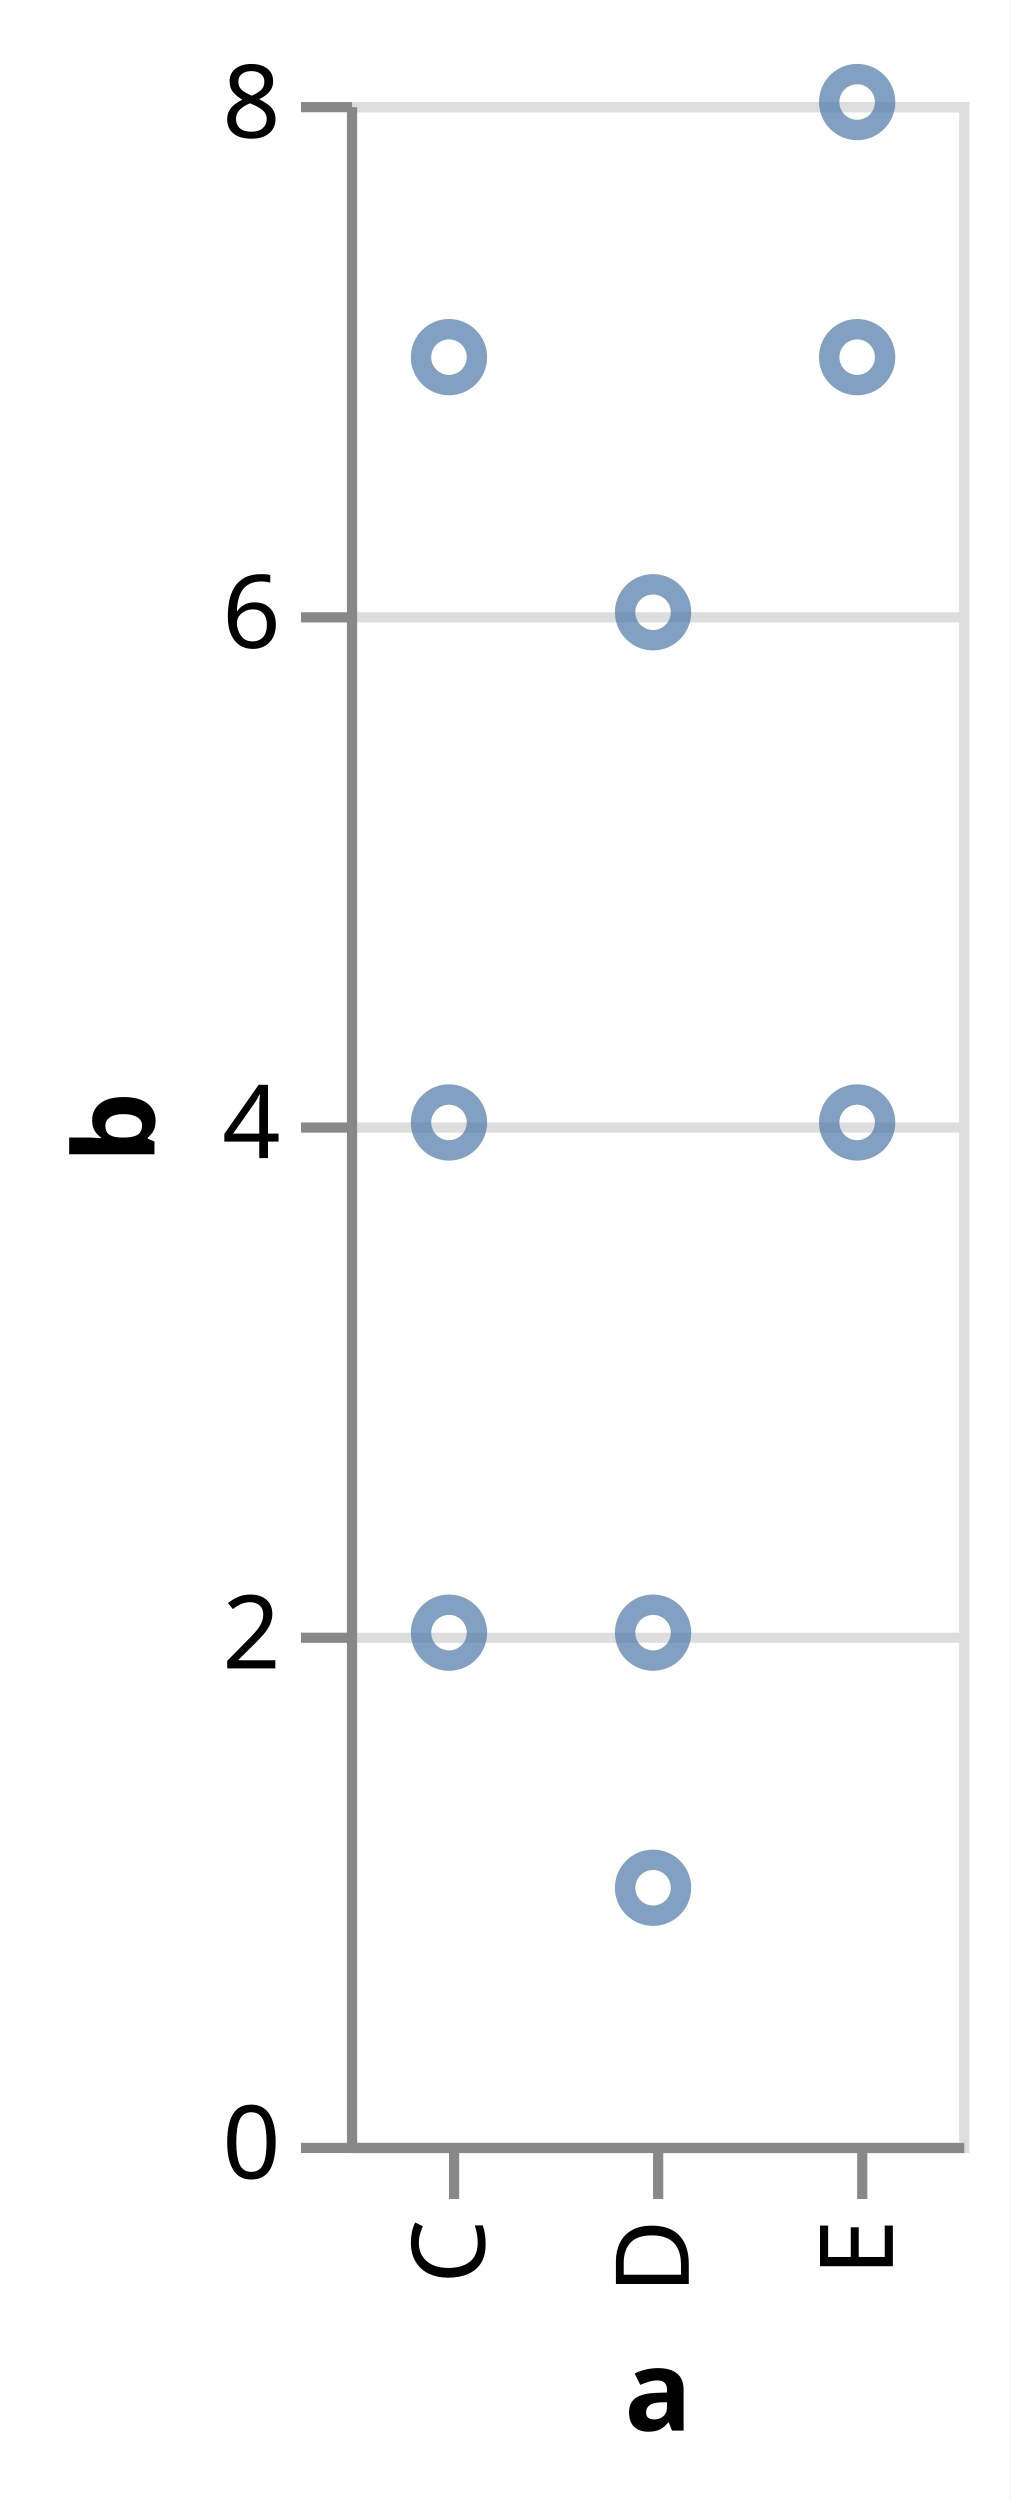
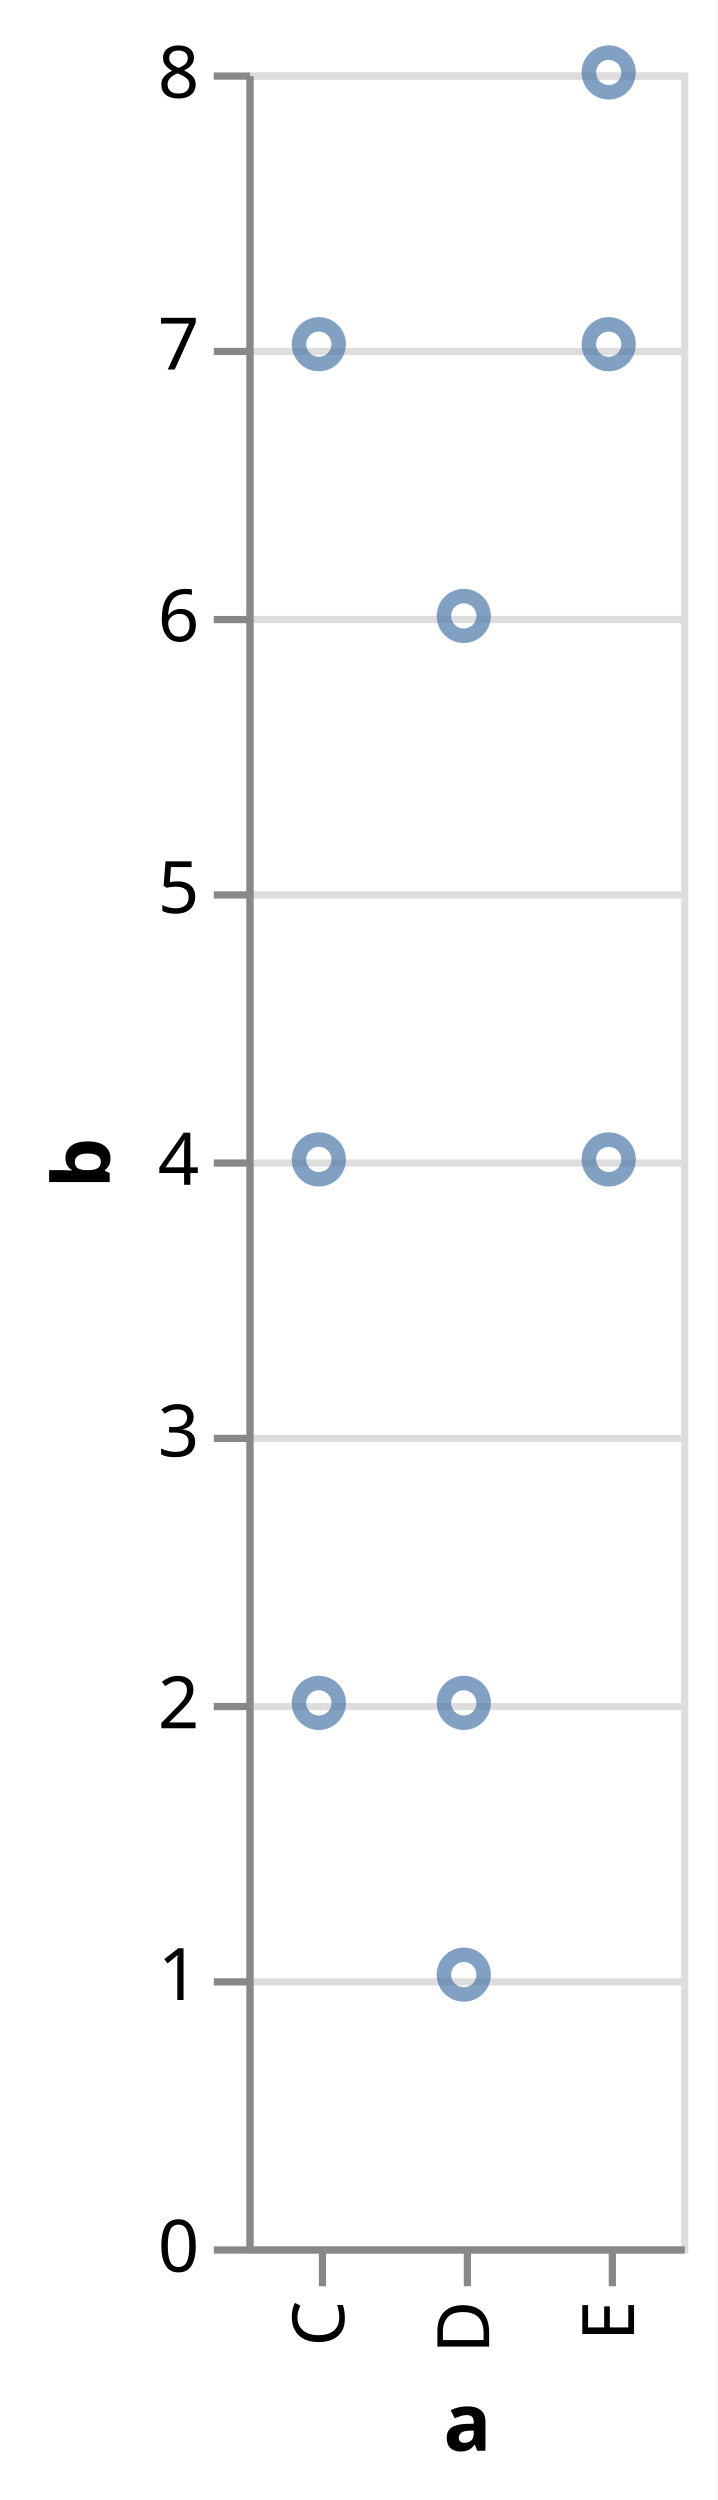
- <svg xmlns="http://www.w3.org/2000/svg" version="1.1" class="marks" width="99" height="245" viewBox="0 0 99 245">
-   <rect width="99" height="245" fill="white" />
+ <svg xmlns="http://www.w3.org/2000/svg" version="1.1" class="marks" width="99" height="345" viewBox="0 0 99 345">
+   <rect width="99" height="345" fill="white" />
  <g fill="none" stroke-miterlimit="10" transform="translate(34,10)">
    <g class="mark-group role-frame root" role="graphics-object" aria-roledescription="group mark container">
      <g transform="translate(0,0)">
-         <path class="background" aria-hidden="true" d="M0.5,0.5h60v200h-60Z" stroke="#ddd" />
+         <path class="background" aria-hidden="true" d="M0.5,0.5h60v300h-60Z" stroke="#ddd" />
        <g>
          <g class="mark-group role-axis" aria-hidden="true">
            <g transform="translate(0.5,0.5)">
              <path class="background" aria-hidden="true" d="M0,0h0v0h0Z" pointer-events="none" />
              <g>
                <g class="mark-rule role-axis-grid" pointer-events="none">
-                   <line transform="translate(0,200)" x2="60" y2="0" stroke="#ddd" stroke-width="1" opacity="1" />
+                   <line transform="translate(0,300)" x2="60" y2="0" stroke="#ddd" stroke-width="1" opacity="1" />
+                   <line transform="translate(0,263)" x2="60" y2="0" stroke="#ddd" stroke-width="1" opacity="1" />
+                   <line transform="translate(0,225)" x2="60" y2="0" stroke="#ddd" stroke-width="1" opacity="1" />
+                   <line transform="translate(0,188)" x2="60" y2="0" stroke="#ddd" stroke-width="1" opacity="1" />
                  <line transform="translate(0,150)" x2="60" y2="0" stroke="#ddd" stroke-width="1" opacity="1" />
-                   <line transform="translate(0,100)" x2="60" y2="0" stroke="#ddd" stroke-width="1" opacity="1" />
-                   <line transform="translate(0,50)" x2="60" y2="0" stroke="#ddd" stroke-width="1" opacity="1" />
+                   <line transform="translate(0,113)" x2="60" y2="0" stroke="#ddd" stroke-width="1" opacity="1" />
+                   <line transform="translate(0,75)" x2="60" y2="0" stroke="#ddd" stroke-width="1" opacity="1" />
+                   <line transform="translate(0,38)" x2="60" y2="0" stroke="#ddd" stroke-width="1" opacity="1" />
                  <line transform="translate(0,0)" x2="60" y2="0" stroke="#ddd" stroke-width="1" opacity="1" />
                </g>
              </g>
              <path class="foreground" aria-hidden="true" d="" pointer-events="none" display="none" />
            </g>
          </g>
          <g class="mark-group role-axis" role="graphics-symbol" aria-roledescription="axis" aria-label="X-axis titled 'a' for a discrete scale with 3 values: C, D, E">
-             <g transform="translate(0.5,200.5)">
+             <g transform="translate(0.5,300.5)">
              <path class="background" aria-hidden="true" d="M0,0h0v0h0Z" pointer-events="none" />
              <g>
                <g class="mark-rule role-axis-tick" pointer-events="none">
                  <line transform="translate(10,0)" x2="0" y2="5" stroke="#888" stroke-width="1" opacity="1" />
                  <line transform="translate(30,0)" x2="0" y2="5" stroke="#888" stroke-width="1" opacity="1" />
                  <line transform="translate(50,0)" x2="0" y2="5" stroke="#888" stroke-width="1" opacity="1" />
                </g>
                <g class="mark-text role-axis-label" pointer-events="none">
                  <text text-anchor="end" transform="translate(10,7) rotate(270) translate(0,3)" font-family="sans-serif" font-size="10px" fill="#000" opacity="1">C</text>
                  <text text-anchor="end" transform="translate(30,7) rotate(270) translate(0,3)" font-family="sans-serif" font-size="10px" fill="#000" opacity="1">D</text>
                  <text text-anchor="end" transform="translate(50,7) rotate(270) translate(0,3)" font-family="sans-serif" font-size="10px" fill="#000" opacity="1">E</text>
                </g>
                <g class="mark-rule role-axis-domain" pointer-events="none">
                  <line transform="translate(0,0)" x2="60" y2="0" stroke="#888" stroke-width="1" opacity="1" />
                </g>
                <g class="mark-text role-axis-title" pointer-events="none">
                  <text text-anchor="middle" transform="translate(30,27.7002)" font-family="sans-serif" font-size="11px" font-weight="bold" fill="#000" opacity="1">a</text>
                </g>
              </g>
              <path class="foreground" aria-hidden="true" d="" pointer-events="none" display="none" />
            </g>
          </g>
          <g class="mark-group role-axis" role="graphics-symbol" aria-roledescription="axis" aria-label="Y-axis titled 'b' for a linear scale with values from 0 to 8">
            <g transform="translate(0.5,0.5)">
              <path class="background" aria-hidden="true" d="M0,0h0v0h0Z" pointer-events="none" />
              <g>
                <g class="mark-rule role-axis-tick" pointer-events="none">
-                   <line transform="translate(0,200)" x2="-5" y2="0" stroke="#888" stroke-width="1" opacity="1" />
+                   <line transform="translate(0,300)" x2="-5" y2="0" stroke="#888" stroke-width="1" opacity="1" />
+                   <line transform="translate(0,263)" x2="-5" y2="0" stroke="#888" stroke-width="1" opacity="1" />
+                   <line transform="translate(0,225)" x2="-5" y2="0" stroke="#888" stroke-width="1" opacity="1" />
+                   <line transform="translate(0,188)" x2="-5" y2="0" stroke="#888" stroke-width="1" opacity="1" />
                  <line transform="translate(0,150)" x2="-5" y2="0" stroke="#888" stroke-width="1" opacity="1" />
-                   <line transform="translate(0,100)" x2="-5" y2="0" stroke="#888" stroke-width="1" opacity="1" />
-                   <line transform="translate(0,50)" x2="-5" y2="0" stroke="#888" stroke-width="1" opacity="1" />
+                   <line transform="translate(0,113)" x2="-5" y2="0" stroke="#888" stroke-width="1" opacity="1" />
+                   <line transform="translate(0,75)" x2="-5" y2="0" stroke="#888" stroke-width="1" opacity="1" />
+                   <line transform="translate(0,38)" x2="-5" y2="0" stroke="#888" stroke-width="1" opacity="1" />
                  <line transform="translate(0,0)" x2="-5" y2="0" stroke="#888" stroke-width="1" opacity="1" />
                </g>
                <g class="mark-text role-axis-label" pointer-events="none">
-                   <text text-anchor="end" transform="translate(-7,203)" font-family="sans-serif" font-size="10px" fill="#000" opacity="1">0</text>
-                   <text text-anchor="end" transform="translate(-7,153)" font-family="sans-serif" font-size="10px" fill="#000" opacity="1">2</text>
-                   <text text-anchor="end" transform="translate(-7,103)" font-family="sans-serif" font-size="10px" fill="#000" opacity="1">4</text>
-                   <text text-anchor="end" transform="translate(-7,53)" font-family="sans-serif" font-size="10px" fill="#000" opacity="1">6</text>
+                   <text text-anchor="end" transform="translate(-7,303)" font-family="sans-serif" font-size="10px" fill="#000" opacity="1">0</text>
+                   <text text-anchor="end" transform="translate(-7,265.5)" font-family="sans-serif" font-size="10px" fill="#000" opacity="1">1</text>
+                   <text text-anchor="end" transform="translate(-7,228)" font-family="sans-serif" font-size="10px" fill="#000" opacity="1">2</text>
+                   <text text-anchor="end" transform="translate(-7,190.5)" font-family="sans-serif" font-size="10px" fill="#000" opacity="1">3</text>
+                   <text text-anchor="end" transform="translate(-7,153)" font-family="sans-serif" font-size="10px" fill="#000" opacity="1">4</text>
+                   <text text-anchor="end" transform="translate(-7,115.5)" font-family="sans-serif" font-size="10px" fill="#000" opacity="1">5</text>
+                   <text text-anchor="end" transform="translate(-7,78)" font-family="sans-serif" font-size="10px" fill="#000" opacity="1">6</text>
+                   <text text-anchor="end" transform="translate(-7,40.5)" font-family="sans-serif" font-size="10px" fill="#000" opacity="1">7</text>
                  <text text-anchor="end" transform="translate(-7,3)" font-family="sans-serif" font-size="10px" fill="#000" opacity="1">8</text>
                </g>
                <g class="mark-rule role-axis-domain" pointer-events="none">
-                   <line transform="translate(0,200)" x2="0" y2="-200" stroke="#888" stroke-width="1" opacity="1" />
+                   <line transform="translate(0,300)" x2="0" y2="-300" stroke="#888" stroke-width="1" opacity="1" />
                </g>
                <g class="mark-text role-axis-title" pointer-events="none">
-                   <text text-anchor="middle" transform="translate(-17.3623,100) rotate(-90) translate(0,-2)" font-family="sans-serif" font-size="11px" font-weight="bold" fill="#000" opacity="1">b</text>
+                   <text text-anchor="middle" transform="translate(-17.3623,150) rotate(-90) translate(0,-2)" font-family="sans-serif" font-size="11px" font-weight="bold" fill="#000" opacity="1">b</text>
                </g>
              </g>
              <path class="foreground" aria-hidden="true" d="" pointer-events="none" display="none" />
            </g>
          </g>
          <g class="mark-symbol role-mark marks" role="graphics-object" aria-roledescription="symbol mark container">
-             <path aria-label="a: C; b: 2" role="graphics-symbol" aria-roledescription="point" transform="translate(10,150)" d="M2.739,0A2.739,2.739,0,1,1,-2.739,0A2.739,2.739,0,1,1,2.739,0" stroke="#4c78a8" stroke-width="2" opacity="0.7" />
-             <path aria-label="a: C; b: 7" role="graphics-symbol" aria-roledescription="point" transform="translate(10,25)" d="M2.739,0A2.739,2.739,0,1,1,-2.739,0A2.739,2.739,0,1,1,2.739,0" stroke="#4c78a8" stroke-width="2" opacity="0.7" />
-             <path aria-label="a: C; b: 4" role="graphics-symbol" aria-roledescription="point" transform="translate(10,100)" d="M2.739,0A2.739,2.739,0,1,1,-2.739,0A2.739,2.739,0,1,1,2.739,0" stroke="#4c78a8" stroke-width="2" opacity="0.7" />
-             <path aria-label="a: D; b: 1" role="graphics-symbol" aria-roledescription="point" transform="translate(30,175)" d="M2.739,0A2.739,2.739,0,1,1,-2.739,0A2.739,2.739,0,1,1,2.739,0" stroke="#4c78a8" stroke-width="2" opacity="0.7" />
-             <path aria-label="a: D; b: 2" role="graphics-symbol" aria-roledescription="point" transform="translate(30,150)" d="M2.739,0A2.739,2.739,0,1,1,-2.739,0A2.739,2.739,0,1,1,2.739,0" stroke="#4c78a8" stroke-width="2" opacity="0.7" />
-             <path aria-label="a: D; b: 6" role="graphics-symbol" aria-roledescription="point" transform="translate(30,50)" d="M2.739,0A2.739,2.739,0,1,1,-2.739,0A2.739,2.739,0,1,1,2.739,0" stroke="#4c78a8" stroke-width="2" opacity="0.7" />
+             <path aria-label="a: C; b: 2" role="graphics-symbol" aria-roledescription="point" transform="translate(10,225)" d="M2.739,0A2.739,2.739,0,1,1,-2.739,0A2.739,2.739,0,1,1,2.739,0" stroke="#4c78a8" stroke-width="2" opacity="0.7" />
+             <path aria-label="a: C; b: 7" role="graphics-symbol" aria-roledescription="point" transform="translate(10,37.5)" d="M2.739,0A2.739,2.739,0,1,1,-2.739,0A2.739,2.739,0,1,1,2.739,0" stroke="#4c78a8" stroke-width="2" opacity="0.7" />
+             <path aria-label="a: C; b: 4" role="graphics-symbol" aria-roledescription="point" transform="translate(10,150)" d="M2.739,0A2.739,2.739,0,1,1,-2.739,0A2.739,2.739,0,1,1,2.739,0" stroke="#4c78a8" stroke-width="2" opacity="0.7" />
+             <path aria-label="a: D; b: 1" role="graphics-symbol" aria-roledescription="point" transform="translate(30,262.5)" d="M2.739,0A2.739,2.739,0,1,1,-2.739,0A2.739,2.739,0,1,1,2.739,0" stroke="#4c78a8" stroke-width="2" opacity="0.7" />
+             <path aria-label="a: D; b: 2" role="graphics-symbol" aria-roledescription="point" transform="translate(30,225)" d="M2.739,0A2.739,2.739,0,1,1,-2.739,0A2.739,2.739,0,1,1,2.739,0" stroke="#4c78a8" stroke-width="2" opacity="0.7" />
+             <path aria-label="a: D; b: 6" role="graphics-symbol" aria-roledescription="point" transform="translate(30,75)" d="M2.739,0A2.739,2.739,0,1,1,-2.739,0A2.739,2.739,0,1,1,2.739,0" stroke="#4c78a8" stroke-width="2" opacity="0.7" />
            <path aria-label="a: E; b: 8" role="graphics-symbol" aria-roledescription="point" transform="translate(50,0)" d="M2.739,0A2.739,2.739,0,1,1,-2.739,0A2.739,2.739,0,1,1,2.739,0" stroke="#4c78a8" stroke-width="2" opacity="0.7" />
-             <path aria-label="a: E; b: 4" role="graphics-symbol" aria-roledescription="point" transform="translate(50,100)" d="M2.739,0A2.739,2.739,0,1,1,-2.739,0A2.739,2.739,0,1,1,2.739,0" stroke="#4c78a8" stroke-width="2" opacity="0.7" />
-             <path aria-label="a: E; b: 7" role="graphics-symbol" aria-roledescription="point" transform="translate(50,25)" d="M2.739,0A2.739,2.739,0,1,1,-2.739,0A2.739,2.739,0,1,1,2.739,0" stroke="#4c78a8" stroke-width="2" opacity="0.7" />
+             <path aria-label="a: E; b: 4" role="graphics-symbol" aria-roledescription="point" transform="translate(50,150)" d="M2.739,0A2.739,2.739,0,1,1,-2.739,0A2.739,2.739,0,1,1,2.739,0" stroke="#4c78a8" stroke-width="2" opacity="0.7" />
+             <path aria-label="a: E; b: 7" role="graphics-symbol" aria-roledescription="point" transform="translate(50,37.5)" d="M2.739,0A2.739,2.739,0,1,1,-2.739,0A2.739,2.739,0,1,1,2.739,0" stroke="#4c78a8" stroke-width="2" opacity="0.7" />
          </g>
        </g>
        <path class="foreground" aria-hidden="true" d="" display="none" />
      </g>
    </g>
  </g>
</svg>
